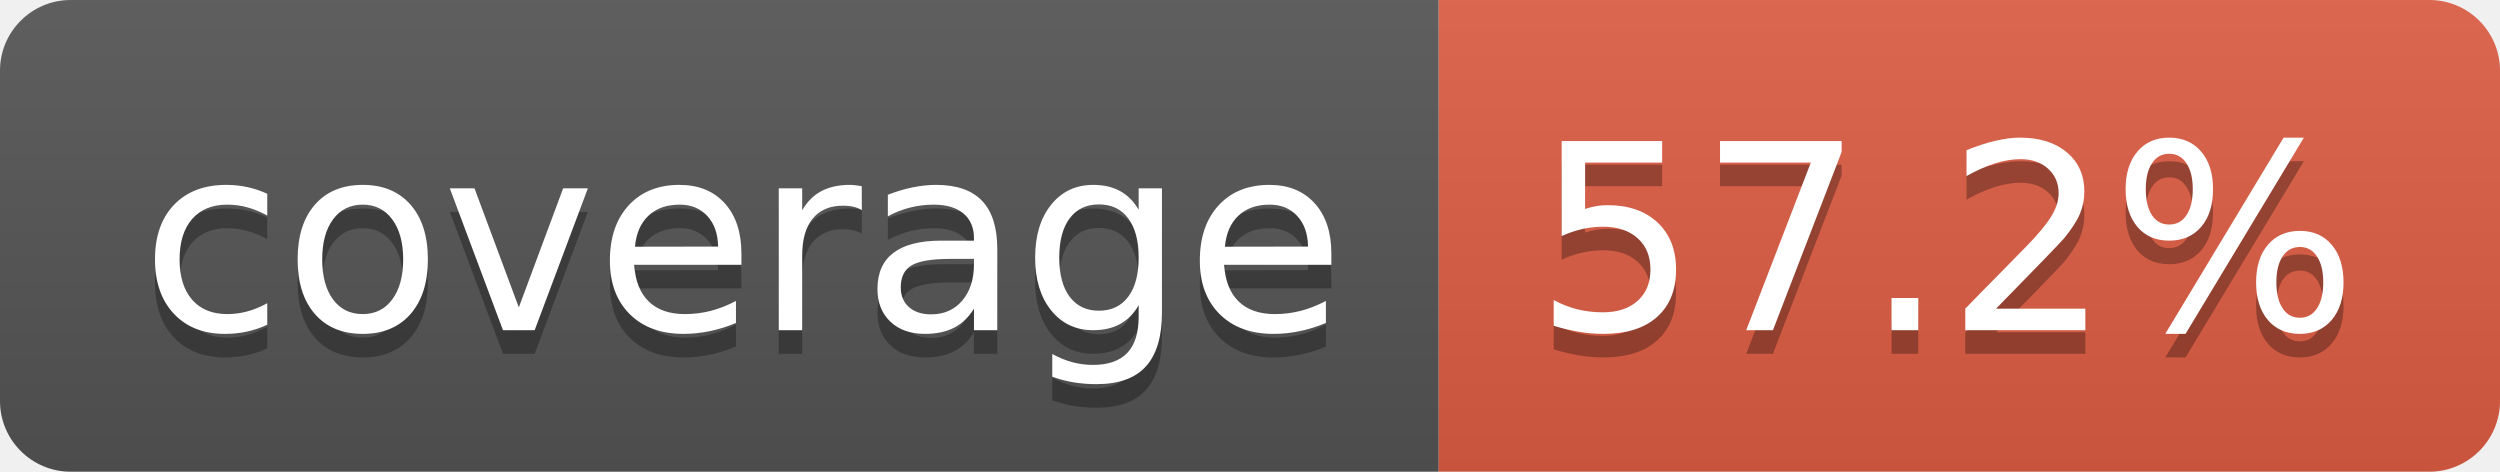
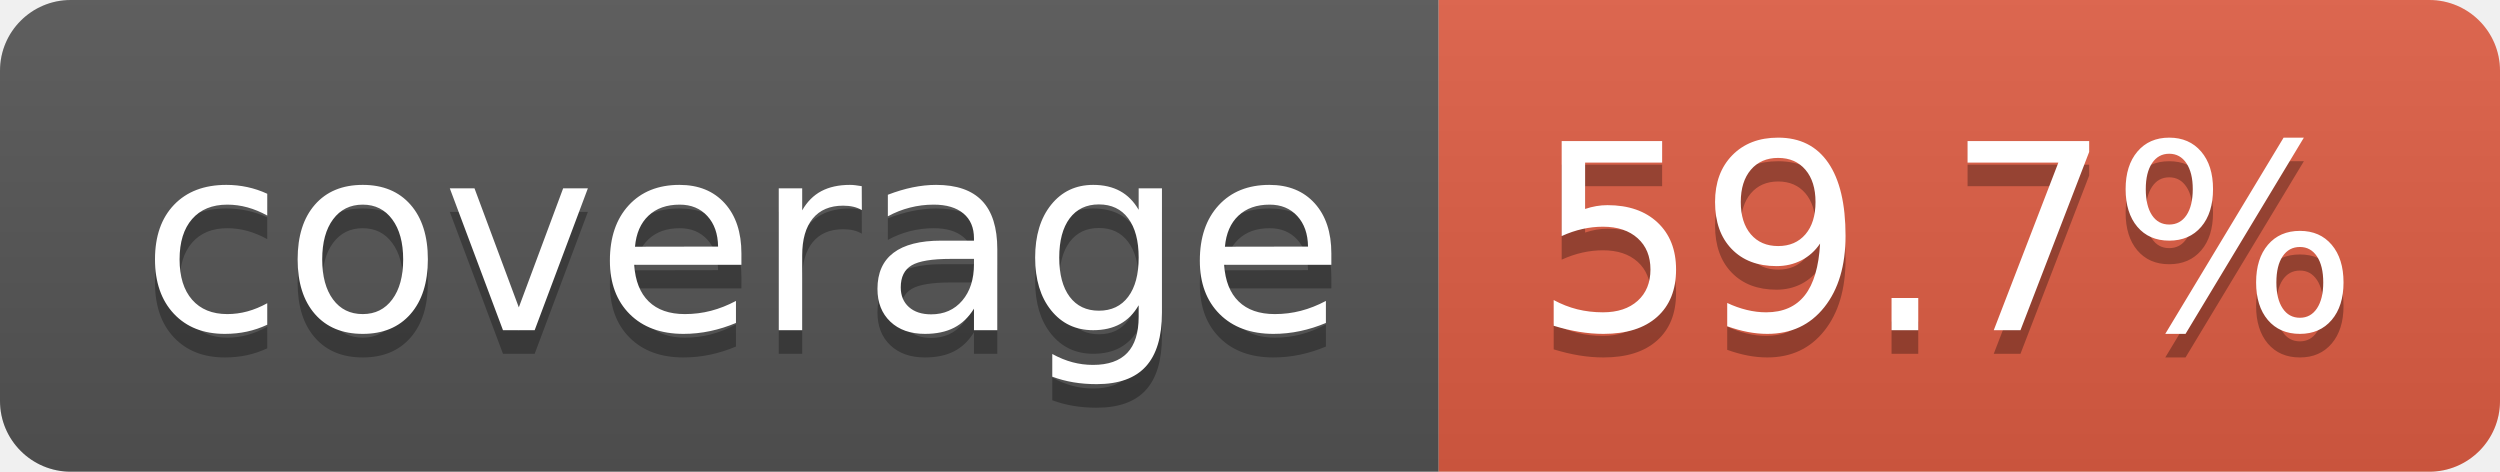
- <svg xmlns="http://www.w3.org/2000/svg" width="106" height="20" role="img" aria-label="coverage: 57.2%">
+ <svg xmlns="http://www.w3.org/2000/svg" width="106" height="20" role="img" aria-label="coverage: 59.7%">
  <linearGradient id="s" x2="0" y2="100%">
    <stop offset="0" stop-color="#bbb" stop-opacity=".1" />
    <stop offset="1" stop-opacity=".1" />
  </linearGradient>
  <clipPath id="r">
    <rect width="106" height="20" rx="3" fill="#fff" />
  </clipPath>
  <g clip-path="url(#r)">
    <rect width="61" height="20" fill="#555" />
    <rect x="61" width="45" height="20" fill="#e05d44" />
    <rect width="106" height="20" fill="url(#s)" />
  </g>
  <g fill="#fff" text-anchor="middle" font-family="Verdana,Geneva,DejaVu Sans,sans-serif" text-rendering="geometricPrecision" font-size="110">
    <text aria-hidden="true" x="315" y="150" fill="#010101" fill-opacity=".3" transform="scale(.1)" textLength="510">coverage</text>
    <text x="315" y="140" transform="scale(.1)" fill="#fff" textLength="510">coverage</text>
-     <text aria-hidden="true" x="825" y="150" fill="#010101" fill-opacity=".3" transform="scale(.1)" textLength="350">57.2%</text>
-     <text x="825" y="140" transform="scale(.1)" fill="#fff" textLength="350">57.2%</text>
+     <text aria-hidden="true" x="825" y="150" fill="#010101" fill-opacity=".3" transform="scale(.1)" textLength="350">59.7%</text>
+     <text x="825" y="140" transform="scale(.1)" fill="#fff" textLength="350">59.7%</text>
  </g>
</svg>
